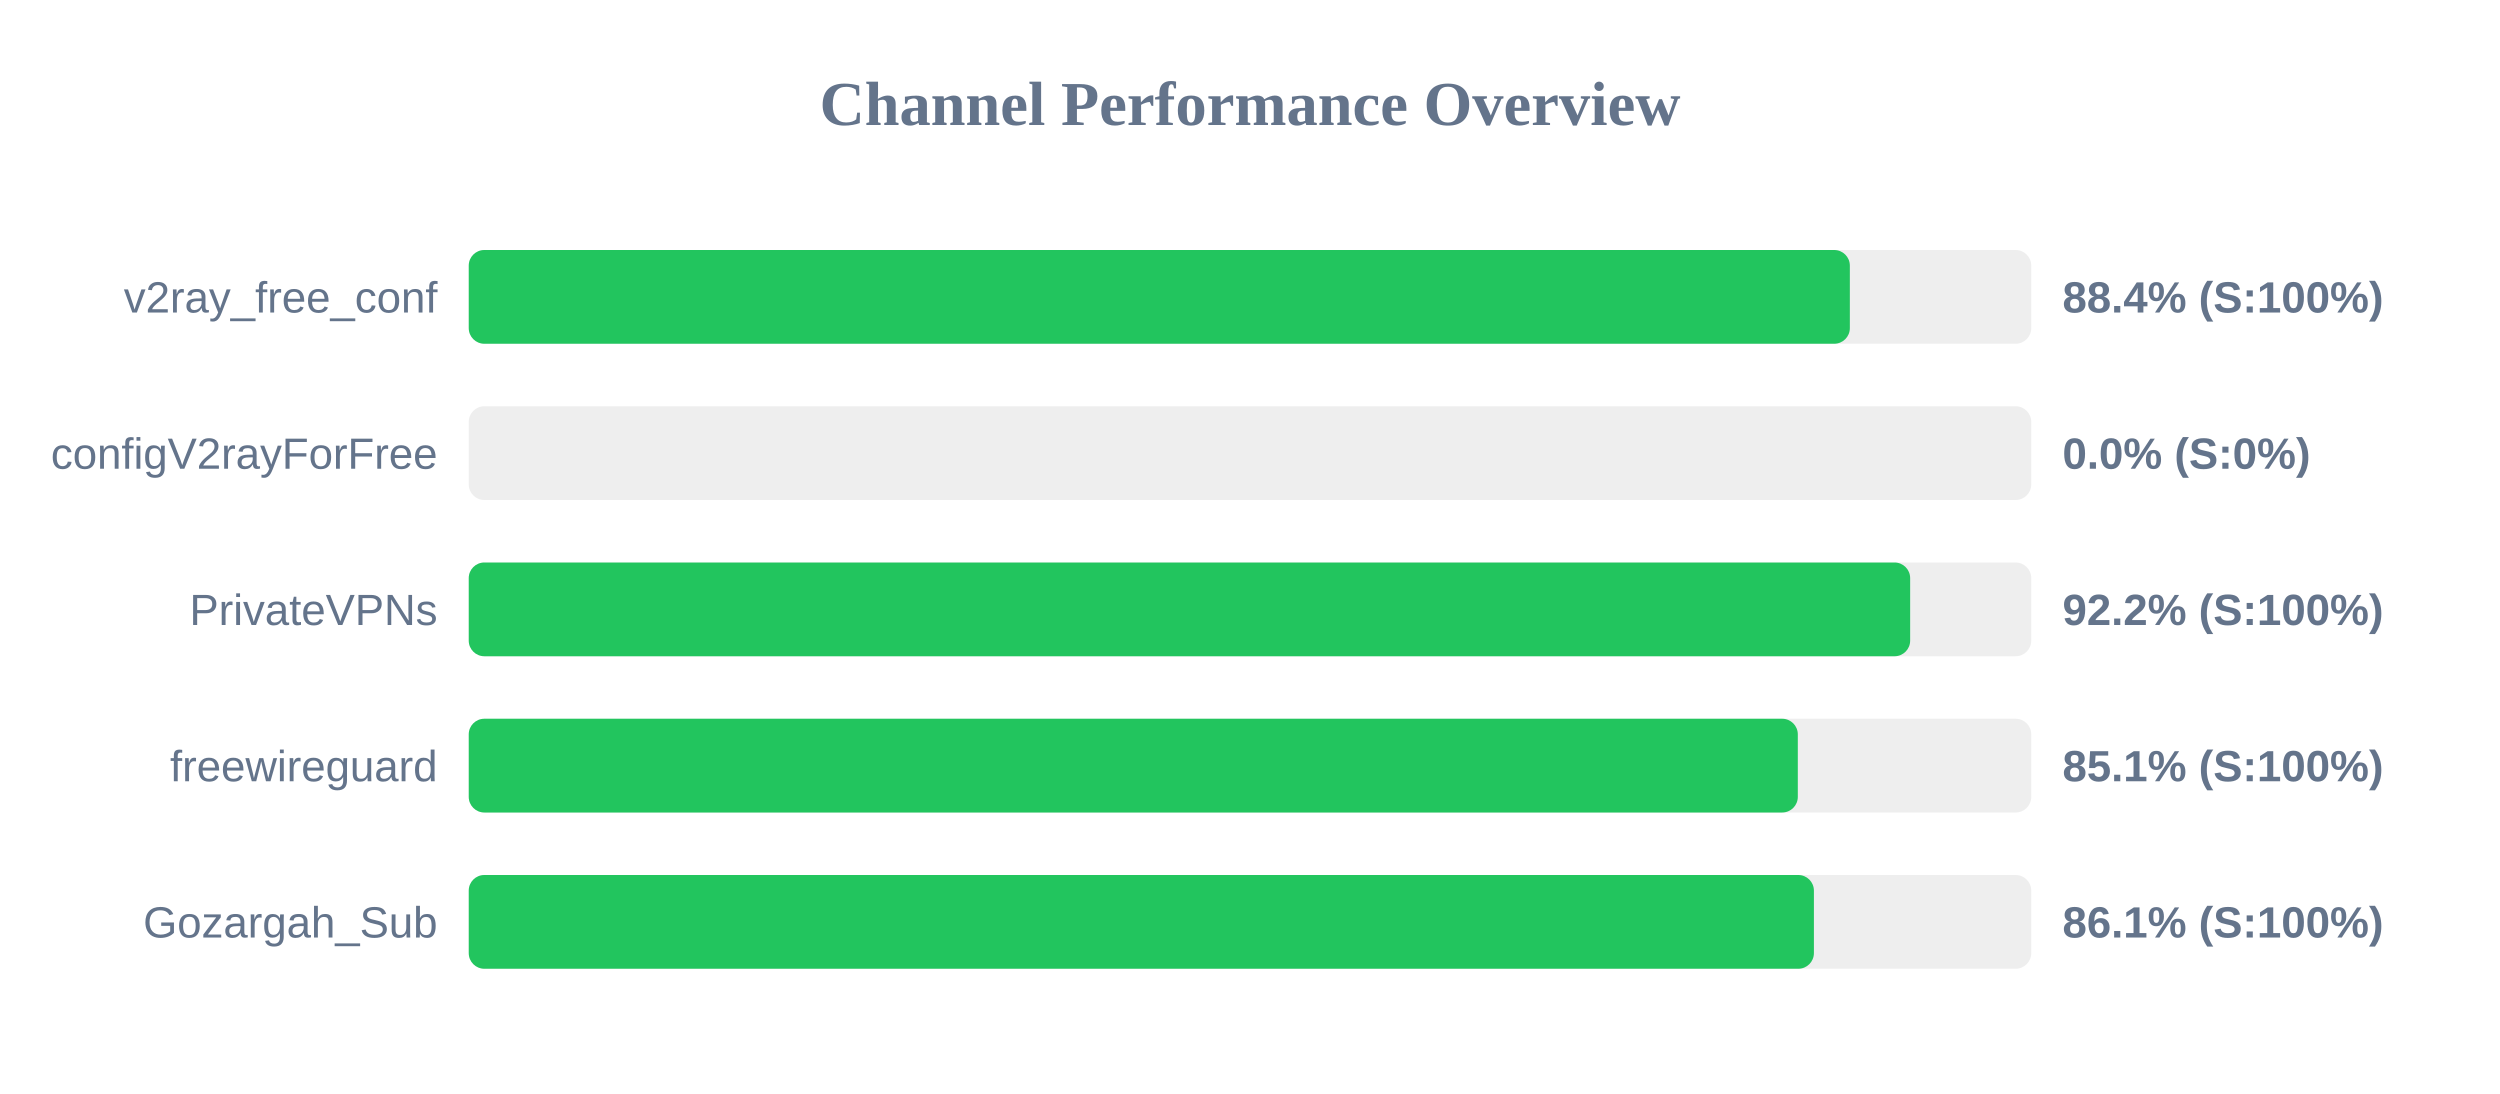
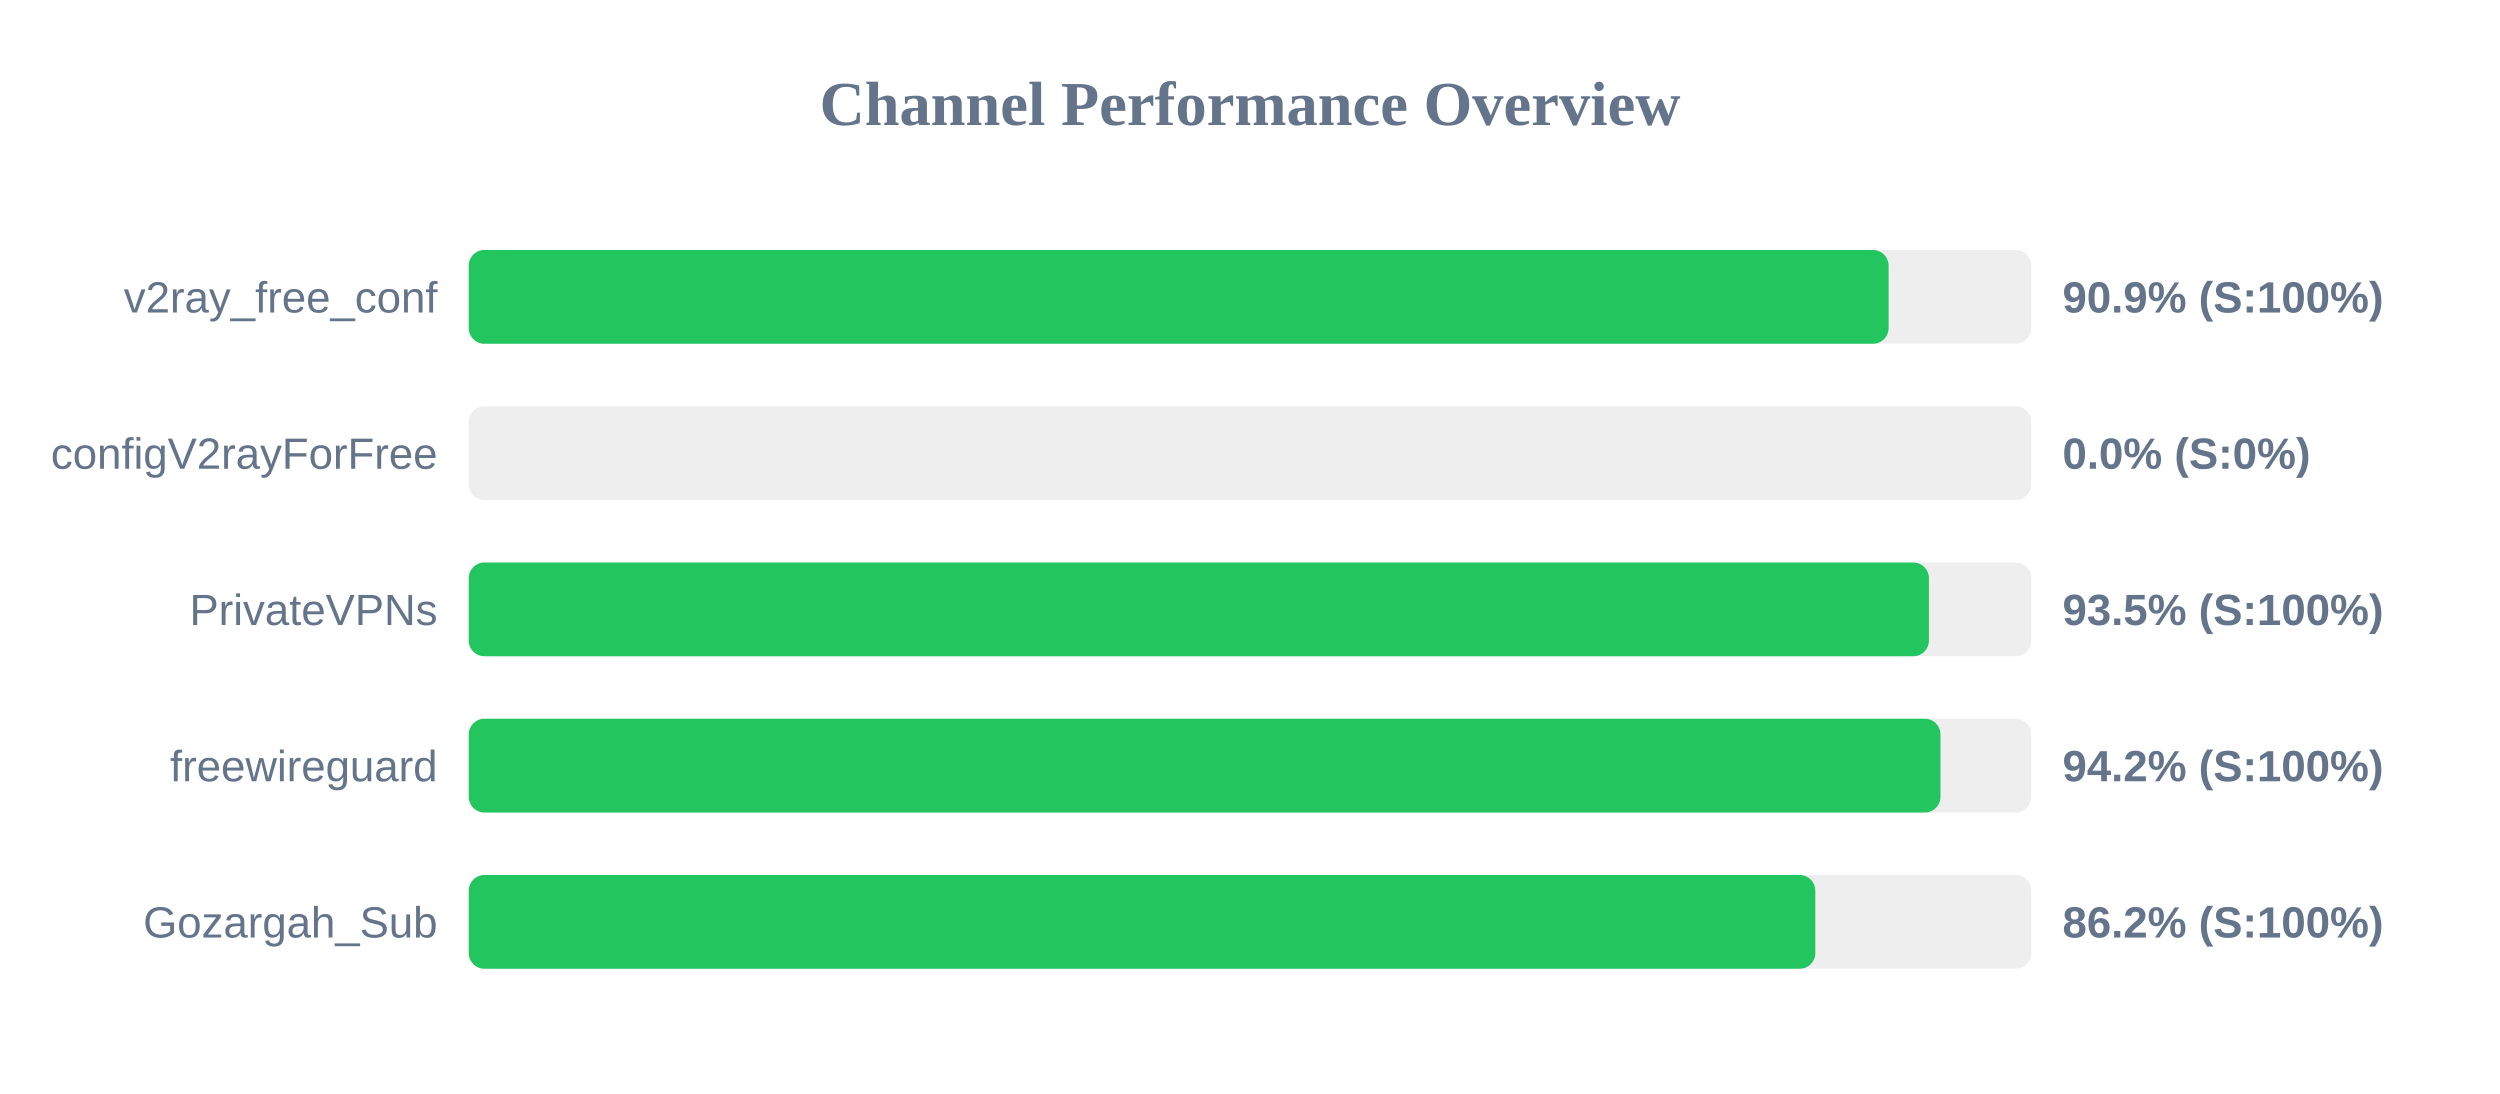
<svg xmlns="http://www.w3.org/2000/svg" width="800" height="350" version="1.1">
  <style>
        .row { font: 14px Arial; fill: #64748b; }
        .score { font: bold 14px Arial; fill: #64748b; }
    </style>
  <text x="400" y="40" text-anchor="middle" font-size="20px" font-weight="bold" fill="#64748b">Channel Performance Overview</text>
  <rect x="150" y="80" width="500" height="30" fill="#eee" rx="5" />
-   <rect x="150" y="80" width="441.95" height="30" fill="#22c55e" rx="5" />
+   <rect x="150" y="80" width="454.35" height="30" fill="#22c55e" rx="5" />
  <text x="140" y="100" text-anchor="end" class="row">v2ray_free_conf</text>
-   <text x="660" y="100" text-anchor="start" class="score">88.4% (S:100%)</text>
+   <text x="660" y="100" text-anchor="start" class="score">90.9% (S:100%)</text>
  <rect x="150" y="130" width="500" height="30" fill="#eee" rx="5" />
  <rect x="150" y="130" width="0.0" height="30" fill="#ef4444" rx="5" />
  <text x="140" y="150" text-anchor="end" class="row">configV2rayForFree</text>
  <text x="660" y="150" text-anchor="start" class="score">0.0% (S:0%)</text>
  <rect x="150" y="180" width="500" height="30" fill="#eee" rx="5" />
-   <rect x="150" y="180" width="461.25" height="30" fill="#22c55e" rx="5" />
+   <rect x="150" y="180" width="467.25" height="30" fill="#22c55e" rx="5" />
  <text x="140" y="200" text-anchor="end" class="row">PrivateVPNs</text>
-   <text x="660" y="200" text-anchor="start" class="score">92.2% (S:100%)</text>
+   <text x="660" y="200" text-anchor="start" class="score">93.5% (S:100%)</text>
  <rect x="150" y="230" width="500" height="30" fill="#eee" rx="5" />
-   <rect x="150" y="230" width="425.3" height="30" fill="#22c55e" rx="5" />
+   <rect x="150" y="230" width="470.95" height="30" fill="#22c55e" rx="5" />
  <text x="140" y="250" text-anchor="end" class="row">freewireguard</text>
-   <text x="660" y="250" text-anchor="start" class="score">85.1% (S:100%)</text>
+   <text x="660" y="250" text-anchor="start" class="score">94.2% (S:100%)</text>
  <rect x="150" y="280" width="500" height="30" fill="#eee" rx="5" />
-   <rect x="150" y="280" width="430.45" height="30" fill="#22c55e" rx="5" />
+   <rect x="150" y="280" width="430.9" height="30" fill="#22c55e" rx="5" />
  <text x="140" y="300" text-anchor="end" class="row">Gozargah_Sub</text>
-   <text x="660" y="300" text-anchor="start" class="score">86.1% (S:100%)</text>
+   <text x="660" y="300" text-anchor="start" class="score">86.2% (S:100%)</text>
</svg>
